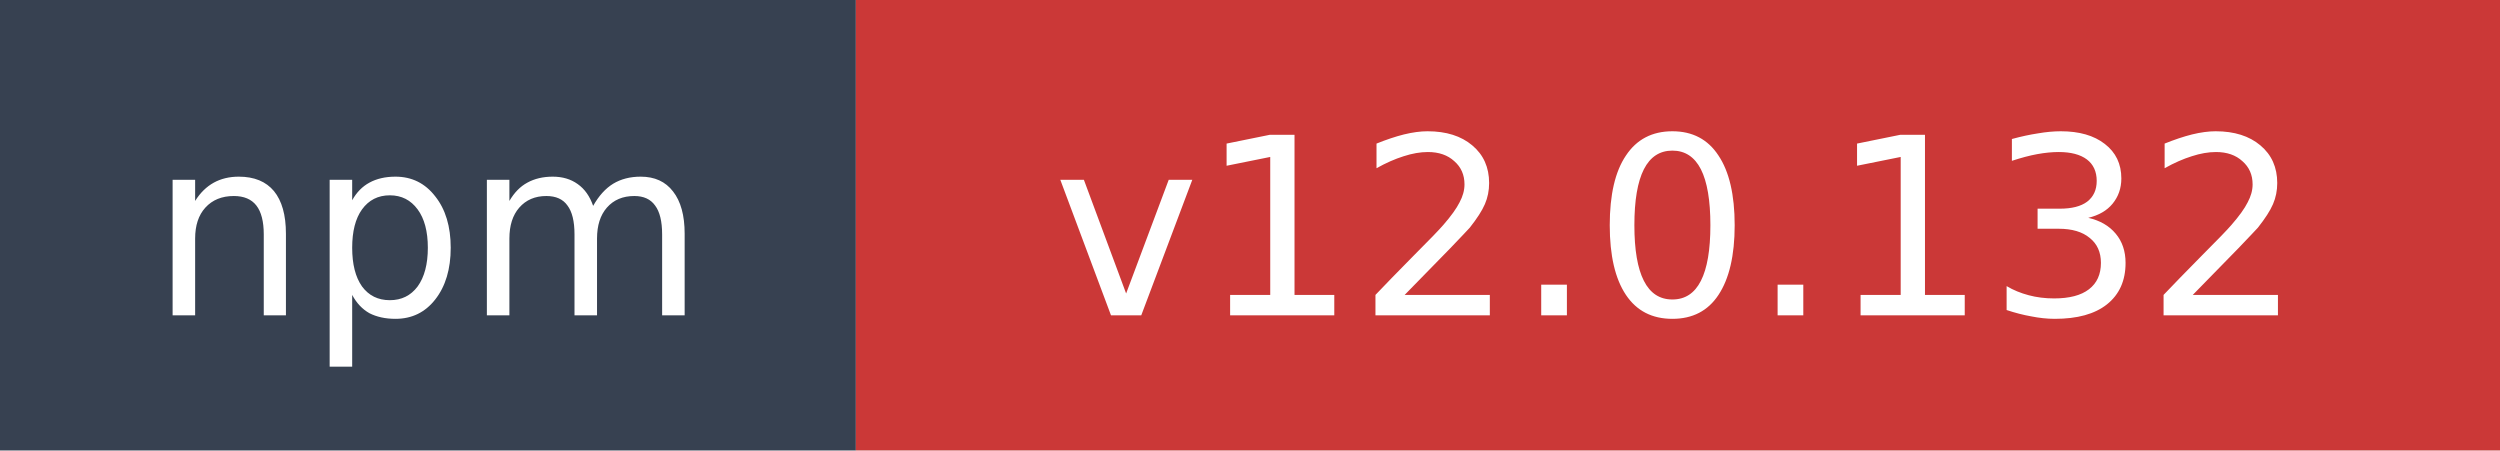
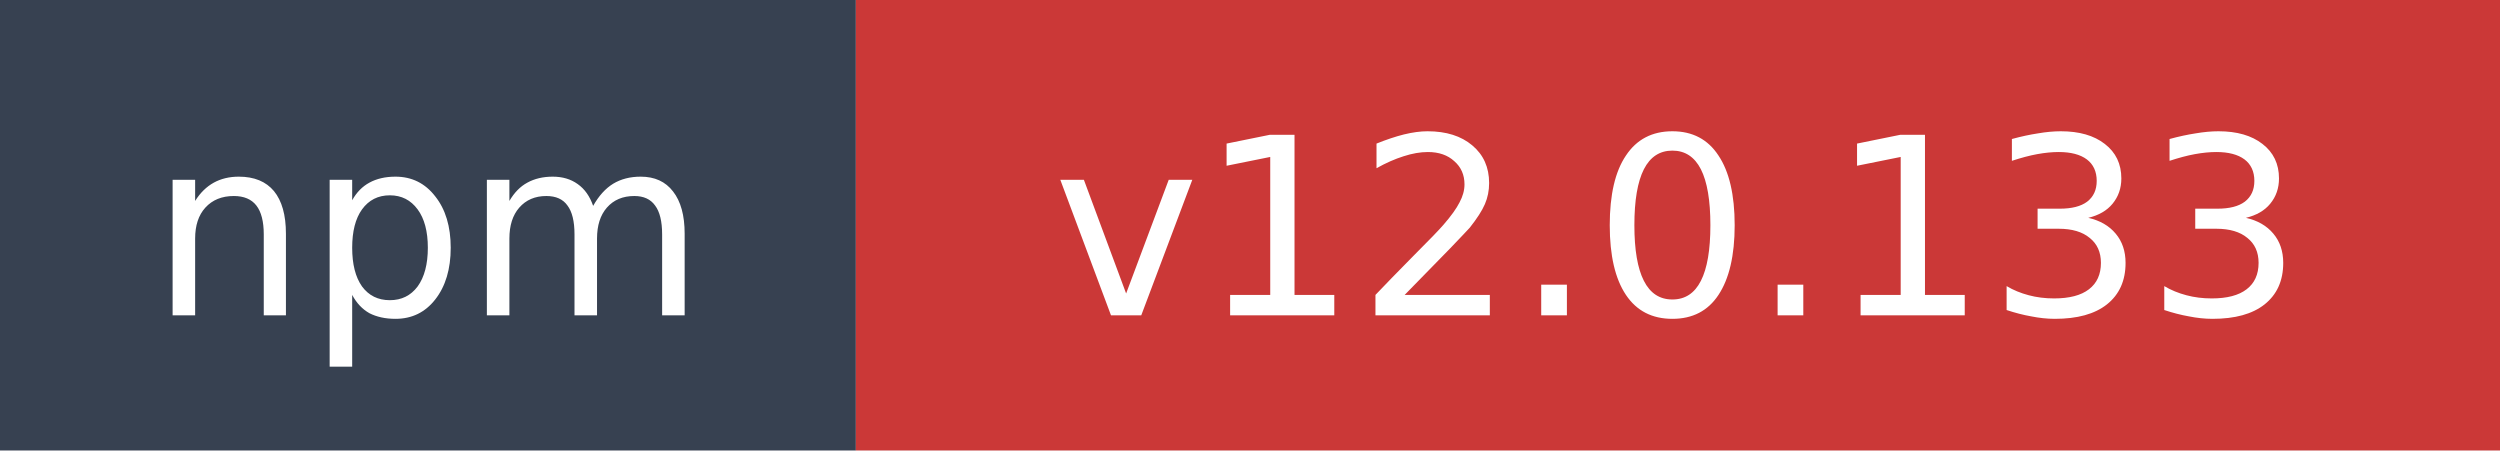
- <svg xmlns="http://www.w3.org/2000/svg" width="111" height="20" role="img" aria-label="npm: v12.0.132">
+ <svg xmlns="http://www.w3.org/2000/svg" width="111" height="20" role="img" aria-label="npm: v12.0.133">
  <rect width="38" height="20" fill="#374151" />
  <rect x="38" width="73" height="20" fill="#cb3837" />
  <text x="19" y="14" fill="#ffffff" font-family="Verdana,Geneva,DejaVu Sans,sans-serif" font-size="11" text-anchor="middle">npm</text>
-   <text x="74.5" y="14" fill="#ffffff" font-family="Verdana,Geneva,DejaVu Sans,sans-serif" font-size="11" text-anchor="middle">v12.0.132</text>
+   <text x="74.5" y="14" fill="#ffffff" font-family="Verdana,Geneva,DejaVu Sans,sans-serif" font-size="11" text-anchor="middle">v12.0.133</text>
</svg>
